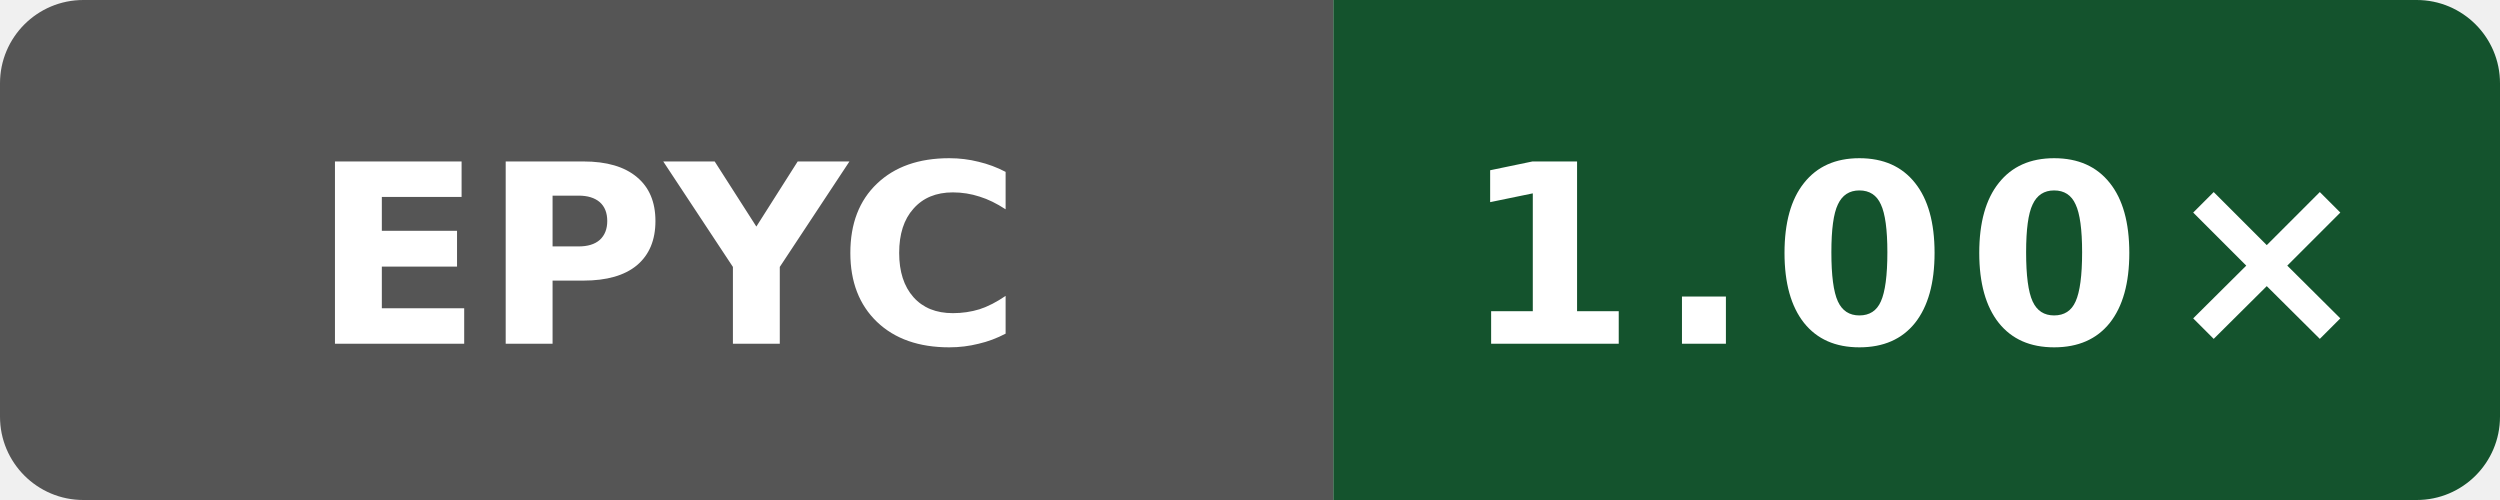
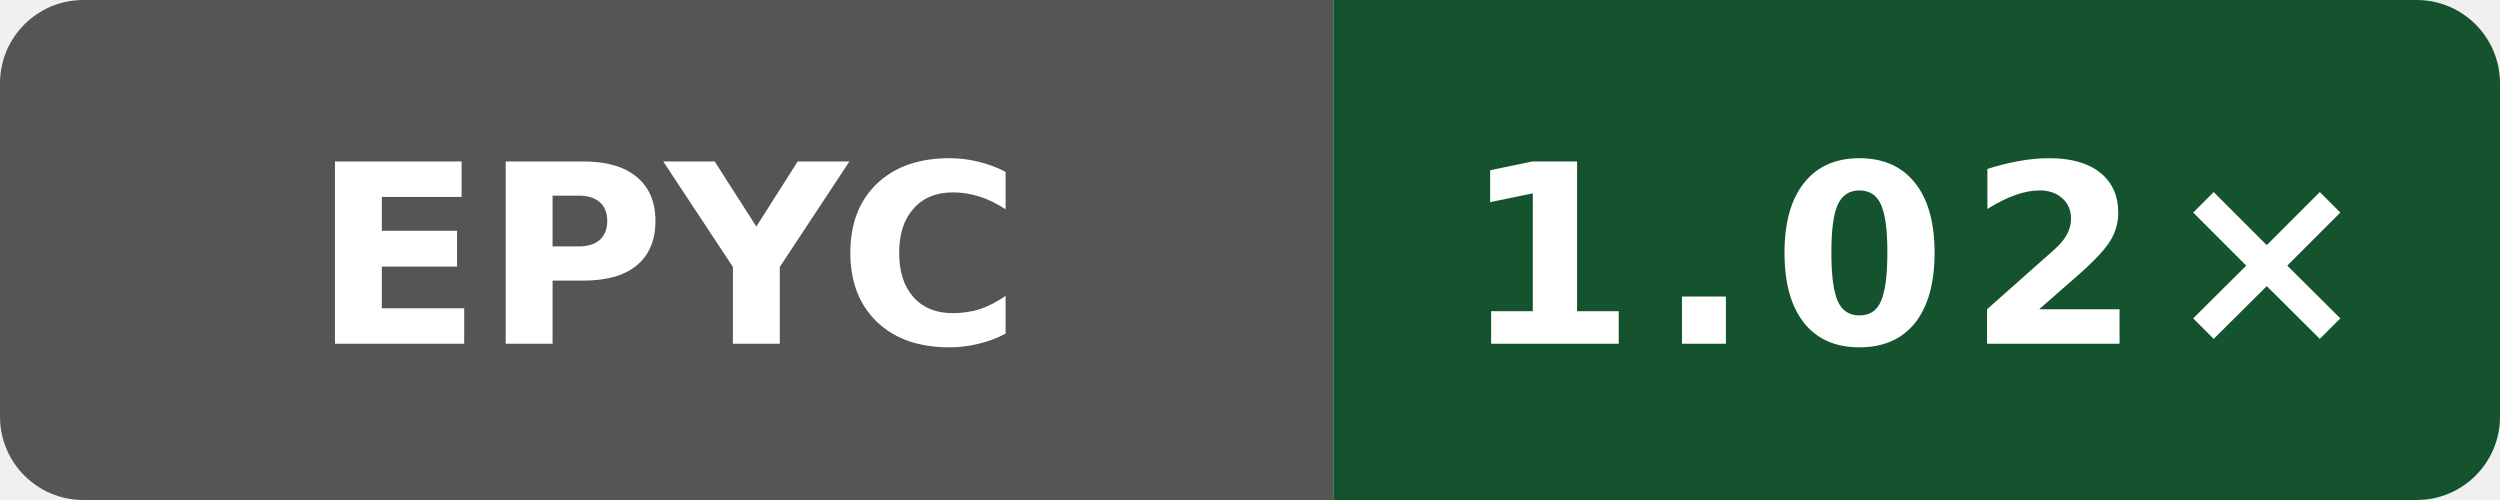
- <svg xmlns="http://www.w3.org/2000/svg" data-original-label="simdjson sse-runtime-clang; AMD EPYC 9V74 80-Core Processor; revision fd8d08c239b003470d0ecd0edf78dc8fe6b5a2ff" data-original-message="1.00×" width="120" height="24" viewBox="0 0 120 24" role="img" aria-label="simdjson sse-runtime-clang; AMD EPYC 9V74 80-Core Processor; revision fd8d08c239b003470d0ecd0edf78dc8fe6b5a2ff; measured fd8d08c239b003470d0ecd0edf78dc8fe6b5a2ff; 2 commits behind main: 1.00×">
+ <svg xmlns="http://www.w3.org/2000/svg" data-original-label="simdjson sse-runtime-clang; AMD EPYC 9V45 96-Core Processor; revision c9b05c4c0f7bb1294c717551c61145940b21125e" data-original-message="1.02×" width="120" height="24" viewBox="0 0 120 24" role="img" aria-label="simdjson sse-runtime-clang; AMD EPYC 9V45 96-Core Processor; revision c9b05c4c0f7bb1294c717551c61145940b21125e; measured c9b05c4c0f7bb1294c717551c61145940b21125e; 0 commits behind main: 1.02×">
  <defs>
    <clipPath id="badge">
      <rect width="120" height="24" rx="4" />
    </clipPath>
  </defs>
  <g clip-path="url(#badge)">
    <rect width="64" height="24" fill="#555" />
    <rect x="64" width="56" height="24" fill="#14532d" />
  </g>
  <text x="32" y="16.5" fill="#fff" text-anchor="middle" font-family="Verdana,Geneva,DejaVu Sans,sans-serif" font-size="12" font-weight="700" textLength="31" lengthAdjust="spacingAndGlyphs">EPYC</text>
-   <text x="92" y="16.5" fill="#fff" text-anchor="middle" font-family="Verdana,Geneva,DejaVu Sans,sans-serif" font-size="12" font-weight="700" letter-spacing="1" textLength="39" lengthAdjust="spacingAndGlyphs">1.00×</text>
+   <text x="92" y="16.5" fill="#fff" text-anchor="middle" font-family="Verdana,Geneva,DejaVu Sans,sans-serif" font-size="12" font-weight="700" letter-spacing="1" textLength="39" lengthAdjust="spacingAndGlyphs">1.02×</text>
</svg>
